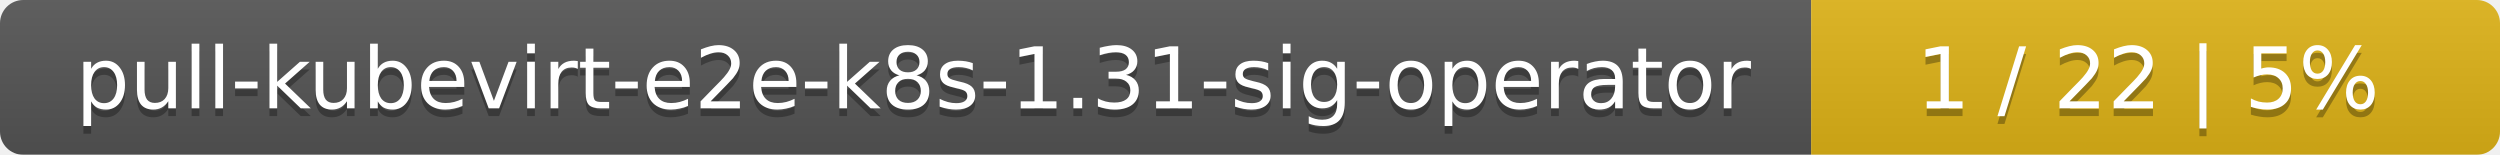
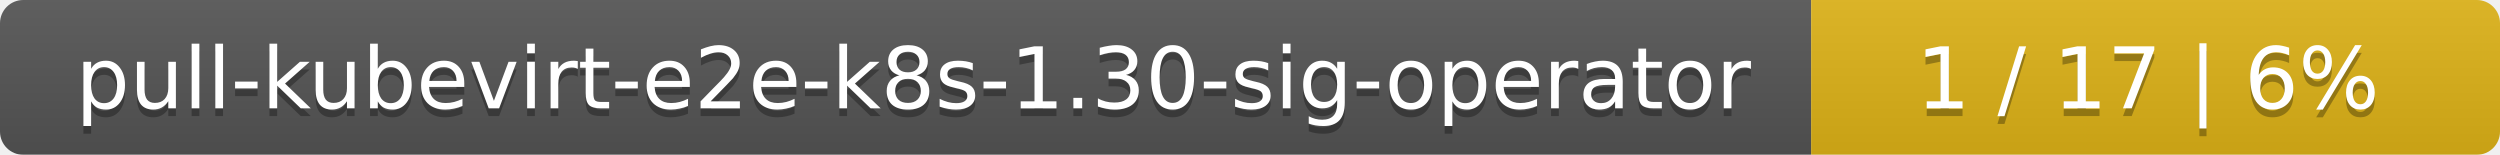
<svg xmlns="http://www.w3.org/2000/svg" width="323" height="20">
  <linearGradient id="smooth" x2="0" y2="100%">
    <stop offset="0" stop-color="#bbb" stop-opacity=".1" />
    <stop offset="1" stop-opacity=".1" />
  </linearGradient>
  <mask id="round">
    <rect width="323" height="20" rx="3" fill="#fff" />
  </mask>
  <g mask="url(#round)">
    <rect width="234" height="20" fill="#555" />
    <rect x="234" width="89" height="20" fill="#dfb317" />
    <rect width="323" height="20" fill="url(#smooth)" />
  </g>
  <g fill="#fff" text-anchor="middle" font-family="DejaVu Sans,Verdana,Geneva,sans-serif" font-size="11">
-     <text x="118" y="15" fill="#010101" fill-opacity=".3">pull-kubevirt-e2e-k8s-1.31-sig-operator</text>
-     <text x="118" y="14">pull-kubevirt-e2e-k8s-1.31-sig-operator</text>
-     <text x="277.5" y="15" fill="#010101" fill-opacity=".3">1 / 22    |    5%</text>
-     <text x="277.5" y="14">1 / 22    |    5%</text>
+     <text x="118" y="15" fill="#010101" fill-opacity=".3">pull-kubevirt-e2e-k8s-1.30-sig-operator</text>
+     <text x="118" y="14">pull-kubevirt-e2e-k8s-1.30-sig-operator</text>
+     <text x="277.5" y="15" fill="#010101" fill-opacity=".3">1 / 17    |    6%</text>
+     <text x="277.5" y="14">1 / 17    |    6%</text>
  </g>
</svg>
